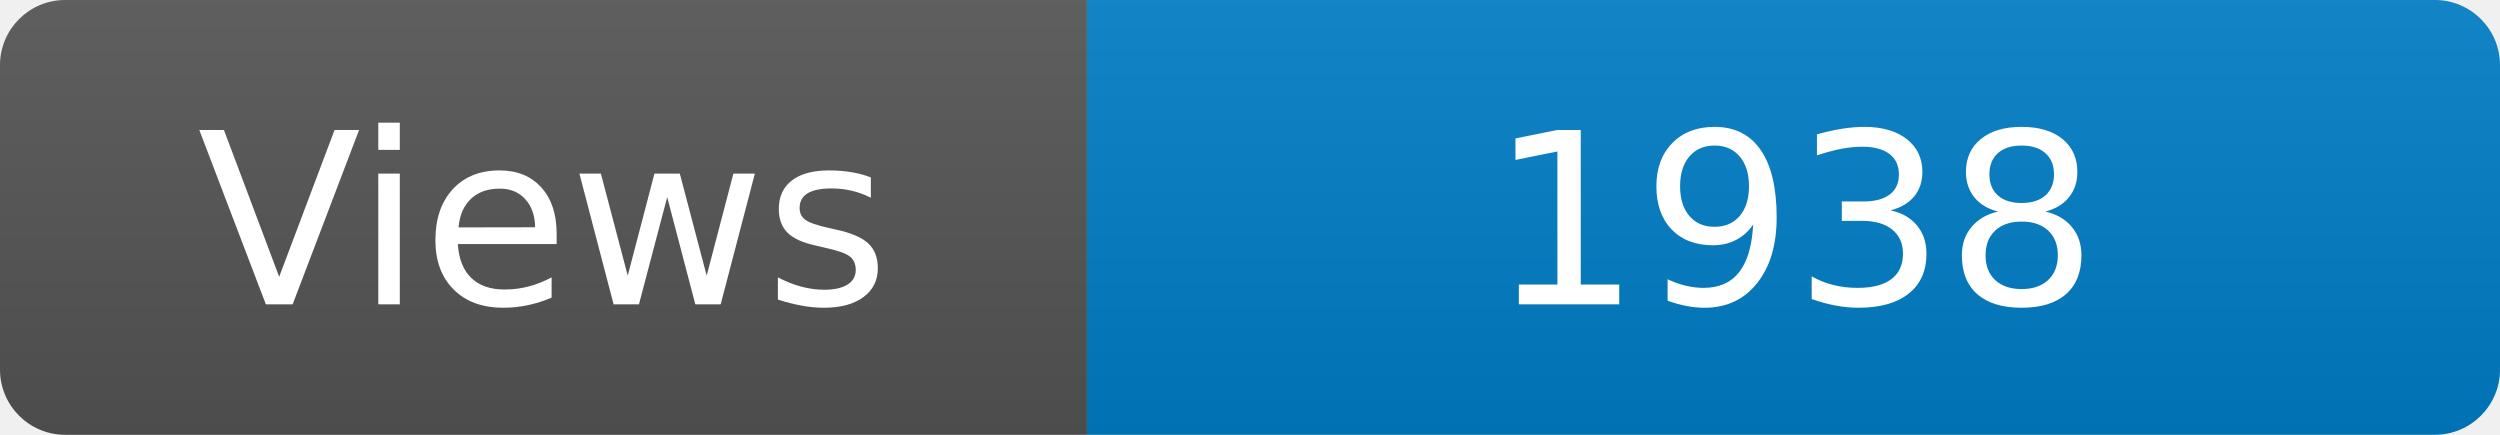
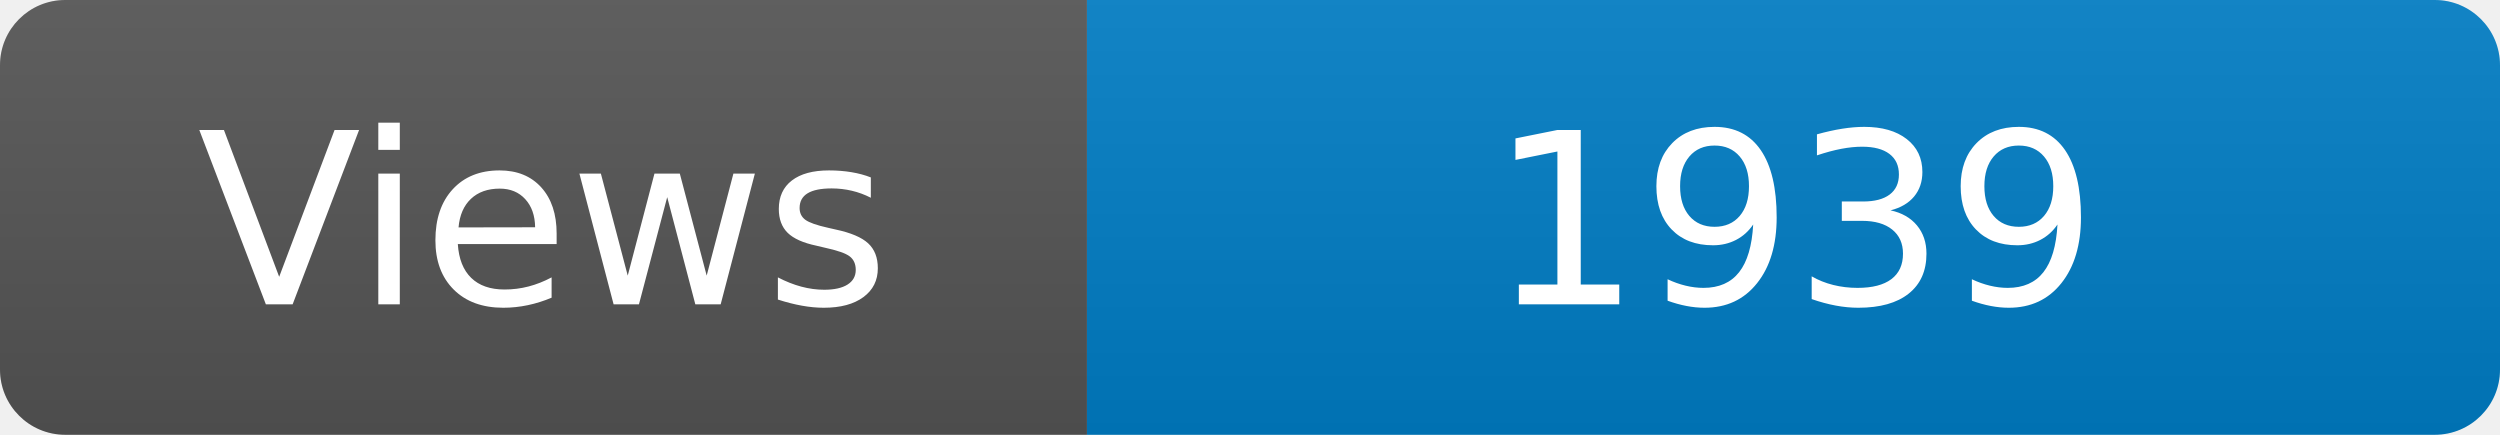
<svg xmlns="http://www.w3.org/2000/svg" width="115" height="20" role="img" aria-label="Maintained?: yes">
  <linearGradient id="s" x2="0" y2="100%">
    <stop offset="0" stop-color="#bbb" stop-opacity=".1" />
    <stop offset="1" stop-opacity=".1" />
  </linearGradient>
  <clipPath id="r">
    <rect width="115" height="20" rx="3" fill="#fff" />
  </clipPath>
  <g clip-path="url(#r)">
    <rect width="50" height="20" fill="#555" />
    <rect x="50" width="160" height="20" fill="#007ec6" />
    <rect width="115" height="20" fill="url(#s)" />
  </g>
  <g fill="#fff" text-anchor="middle" font-family="Verdana,Geneva,DejaVu Sans,sans-serif" font-size="110">
    <text x="250" y="140" transform="scale(.1)" fill="#fff">Views</text>
-     <text x="825" y="140" transform="scale(.1)" fill="#fff">1938</text>
+     <text x="825" y="140" transform="scale(.1)" fill="#fff">1939</text>
  </g>
</svg>
